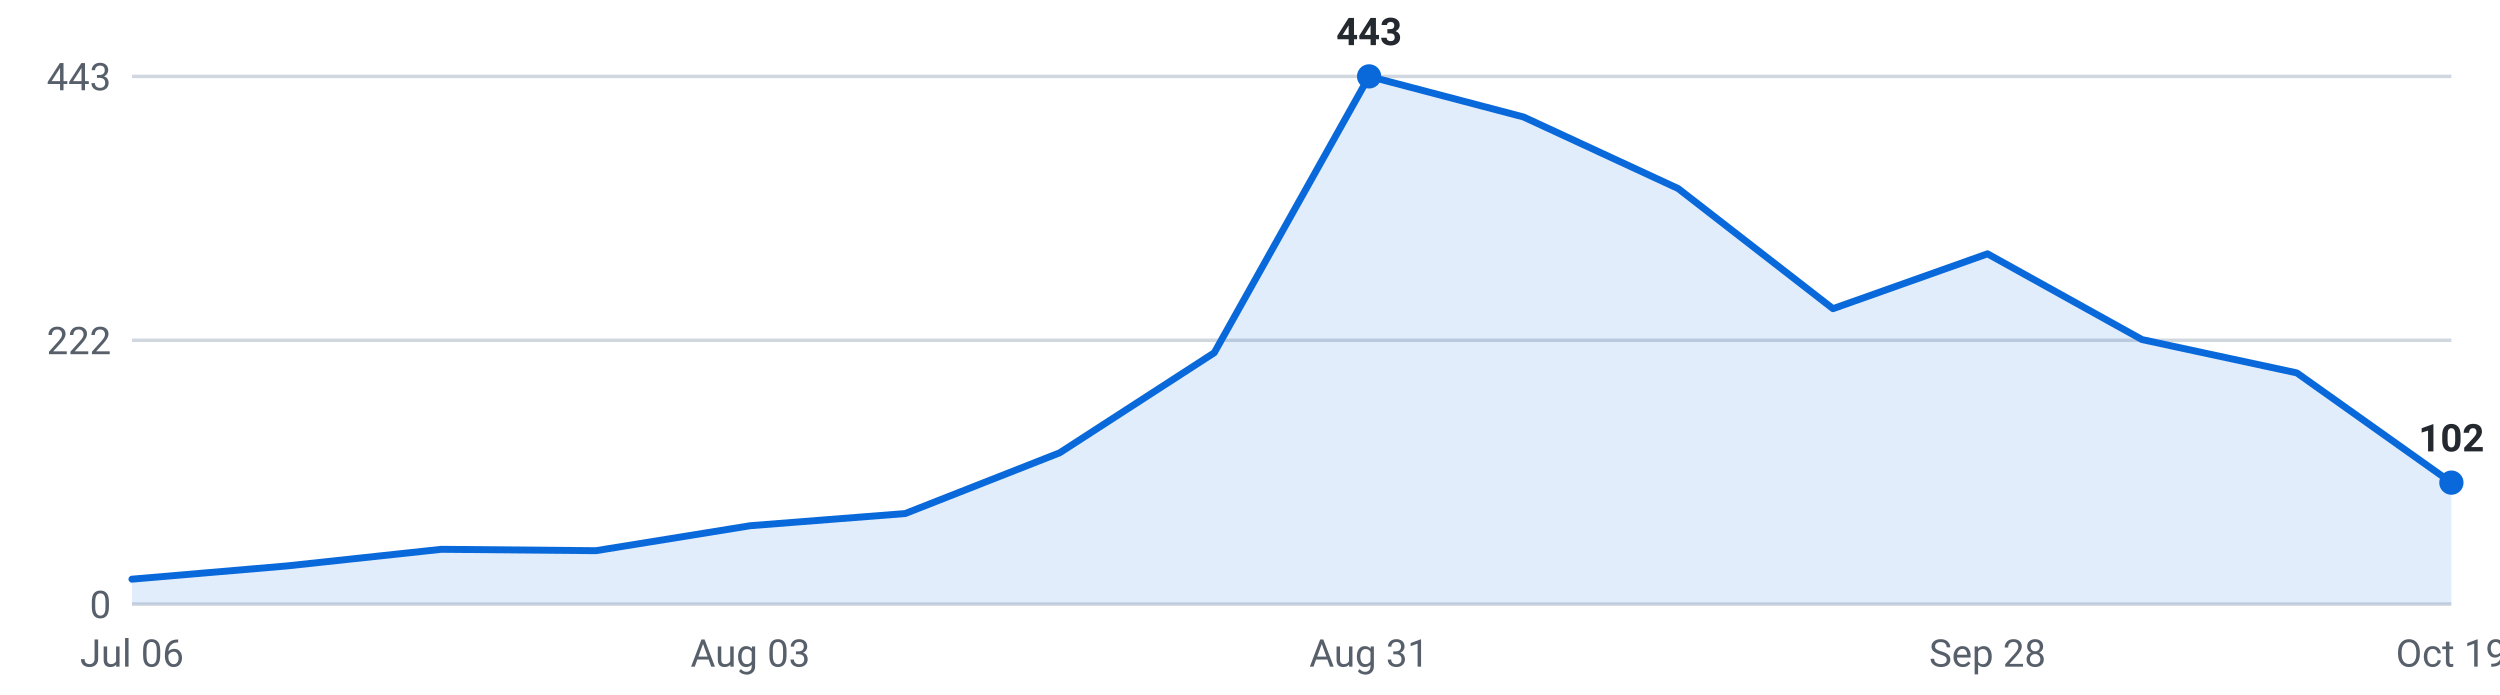
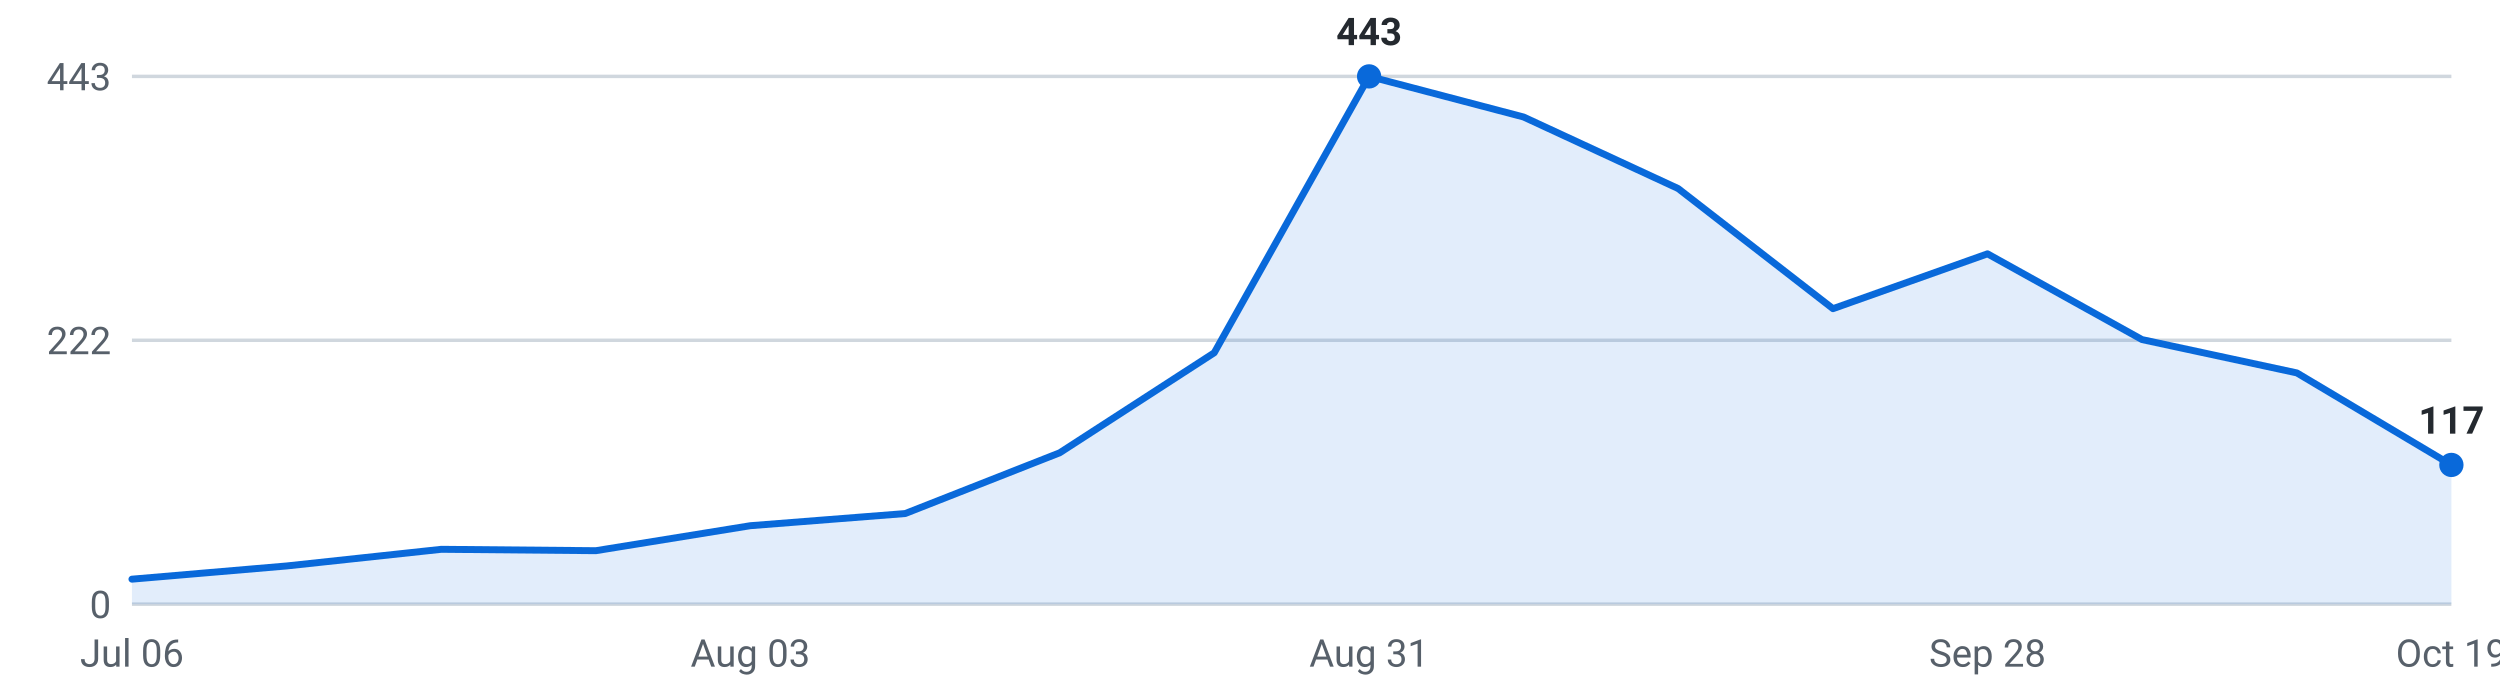
<svg xmlns="http://www.w3.org/2000/svg" viewBox="0 0 720 200" width="720" height="200" role="img" aria-label="Internships posted per week, last 16 weeks">
  <g font-family="-apple-system,Segoe UI,Roboto,sans-serif" font-size="11">
    <line x1="38" y1="174.0" x2="706" y2="174.0" stroke="#d0d7de" stroke-width="1" />
    <text x="32" y="178.0" text-anchor="end" fill="#57606a">0</text>
    <line x1="38" y1="98.0" x2="706" y2="98.0" stroke="#d0d7de" stroke-width="1" />
    <text x="32" y="102.0" text-anchor="end" fill="#57606a">222</text>
    <line x1="38" y1="22.0" x2="706" y2="22.0" stroke="#d0d7de" stroke-width="1" />
    <text x="32" y="26.0" text-anchor="end" fill="#57606a">443</text>
-     <path d="M38.0,174 L38.0,166.8 L82.5,163.0 L127.1,158.2 L171.6,158.6 L216.1,151.4 L260.7,147.9 L305.2,130.4 L349.7,101.6 L394.3,22.0 L438.8,33.7 L483.3,54.3 L527.9,88.9 L572.4,73.1 L616.9,97.8 L661.5,107.4 L706.0,139.0 L706.0,174 Z" fill="#0969da" fill-opacity="0.12" />
-     <polyline points="38.0,166.8 82.5,163.0 127.1,158.2 171.6,158.6 216.1,151.4 260.7,147.9 305.2,130.4 349.7,101.6 394.3,22.0 438.8,33.7 483.3,54.3 527.9,88.9 572.4,73.1 616.9,97.8 661.5,107.4 706.0,139.0" fill="none" stroke="#0969da" stroke-width="2" stroke-linejoin="round" stroke-linecap="round" />
+     <path d="M38.0,174 L38.0,166.8 L82.5,163.0 L127.1,158.2 L171.6,158.6 L216.1,151.4 L260.7,147.9 L305.2,130.4 L349.7,101.6 L394.3,22.0 L438.8,33.7 L483.3,54.3 L527.9,88.9 L572.4,73.1 L616.9,97.8 L661.5,107.4 L706.0,133.9 L706.0,174 Z" fill="#0969da" fill-opacity="0.12" />
+     <polyline points="38.0,166.8 82.5,163.0 127.1,158.2 171.6,158.6 216.1,151.4 260.7,147.9 305.2,130.4 349.7,101.6 394.3,22.0 438.8,33.7 483.3,54.3 527.9,88.9 572.4,73.1 616.9,97.8 661.5,107.4 706.0,133.9" fill="none" stroke="#0969da" stroke-width="2" stroke-linejoin="round" stroke-linecap="round" />
    <circle cx="394.3" cy="22.0" r="3.5" fill="#0969da" />
    <text x="394.3" y="13.0" text-anchor="middle" fill="#24292f" font-weight="600">443</text>
-     <circle cx="706.0" cy="139.0" r="3.5" fill="#0969da" />
-     <text x="706.0" y="130.0" text-anchor="middle" fill="#24292f" font-weight="600">102</text>
+     <circle cx="706.0" cy="133.9" r="3.5" fill="#0969da" />
+     <text x="706.0" y="124.9" text-anchor="middle" fill="#24292f" font-weight="600">117</text>
    <text x="38.0" y="192" text-anchor="middle" fill="#57606a">Jul 06</text>
    <text x="216.1" y="192" text-anchor="middle" fill="#57606a">Aug 03</text>
    <text x="394.3" y="192" text-anchor="middle" fill="#57606a">Aug 31</text>
    <text x="572.4" y="192" text-anchor="middle" fill="#57606a">Sep 28</text>
    <text x="706.0" y="192" text-anchor="middle" fill="#57606a">Oct 19</text>
  </g>
</svg>
